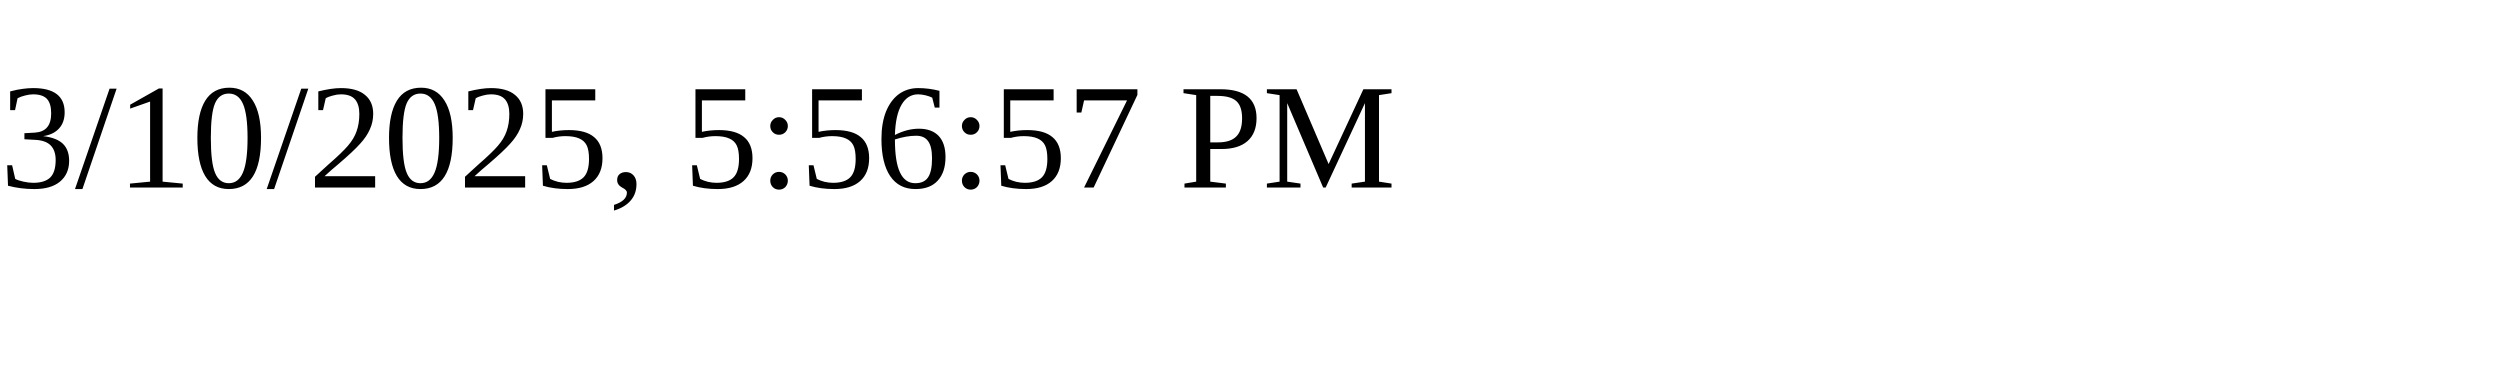
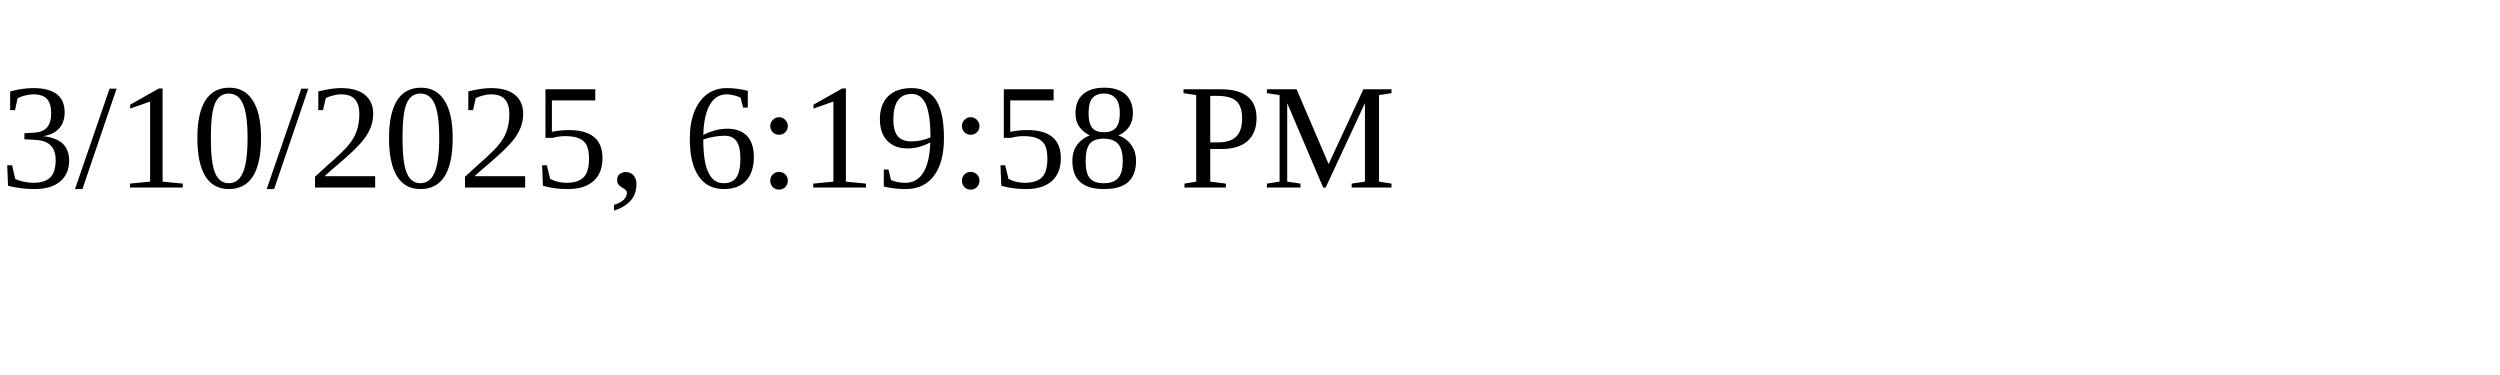
<svg xmlns="http://www.w3.org/2000/svg" height="30" width="200">
-   <text x="0" y="15">3/10/2025, 5:56:57 PM</text>
+   <text x="0" y="15">3/10/2025, 6:19:58 PM</text>
</svg>
